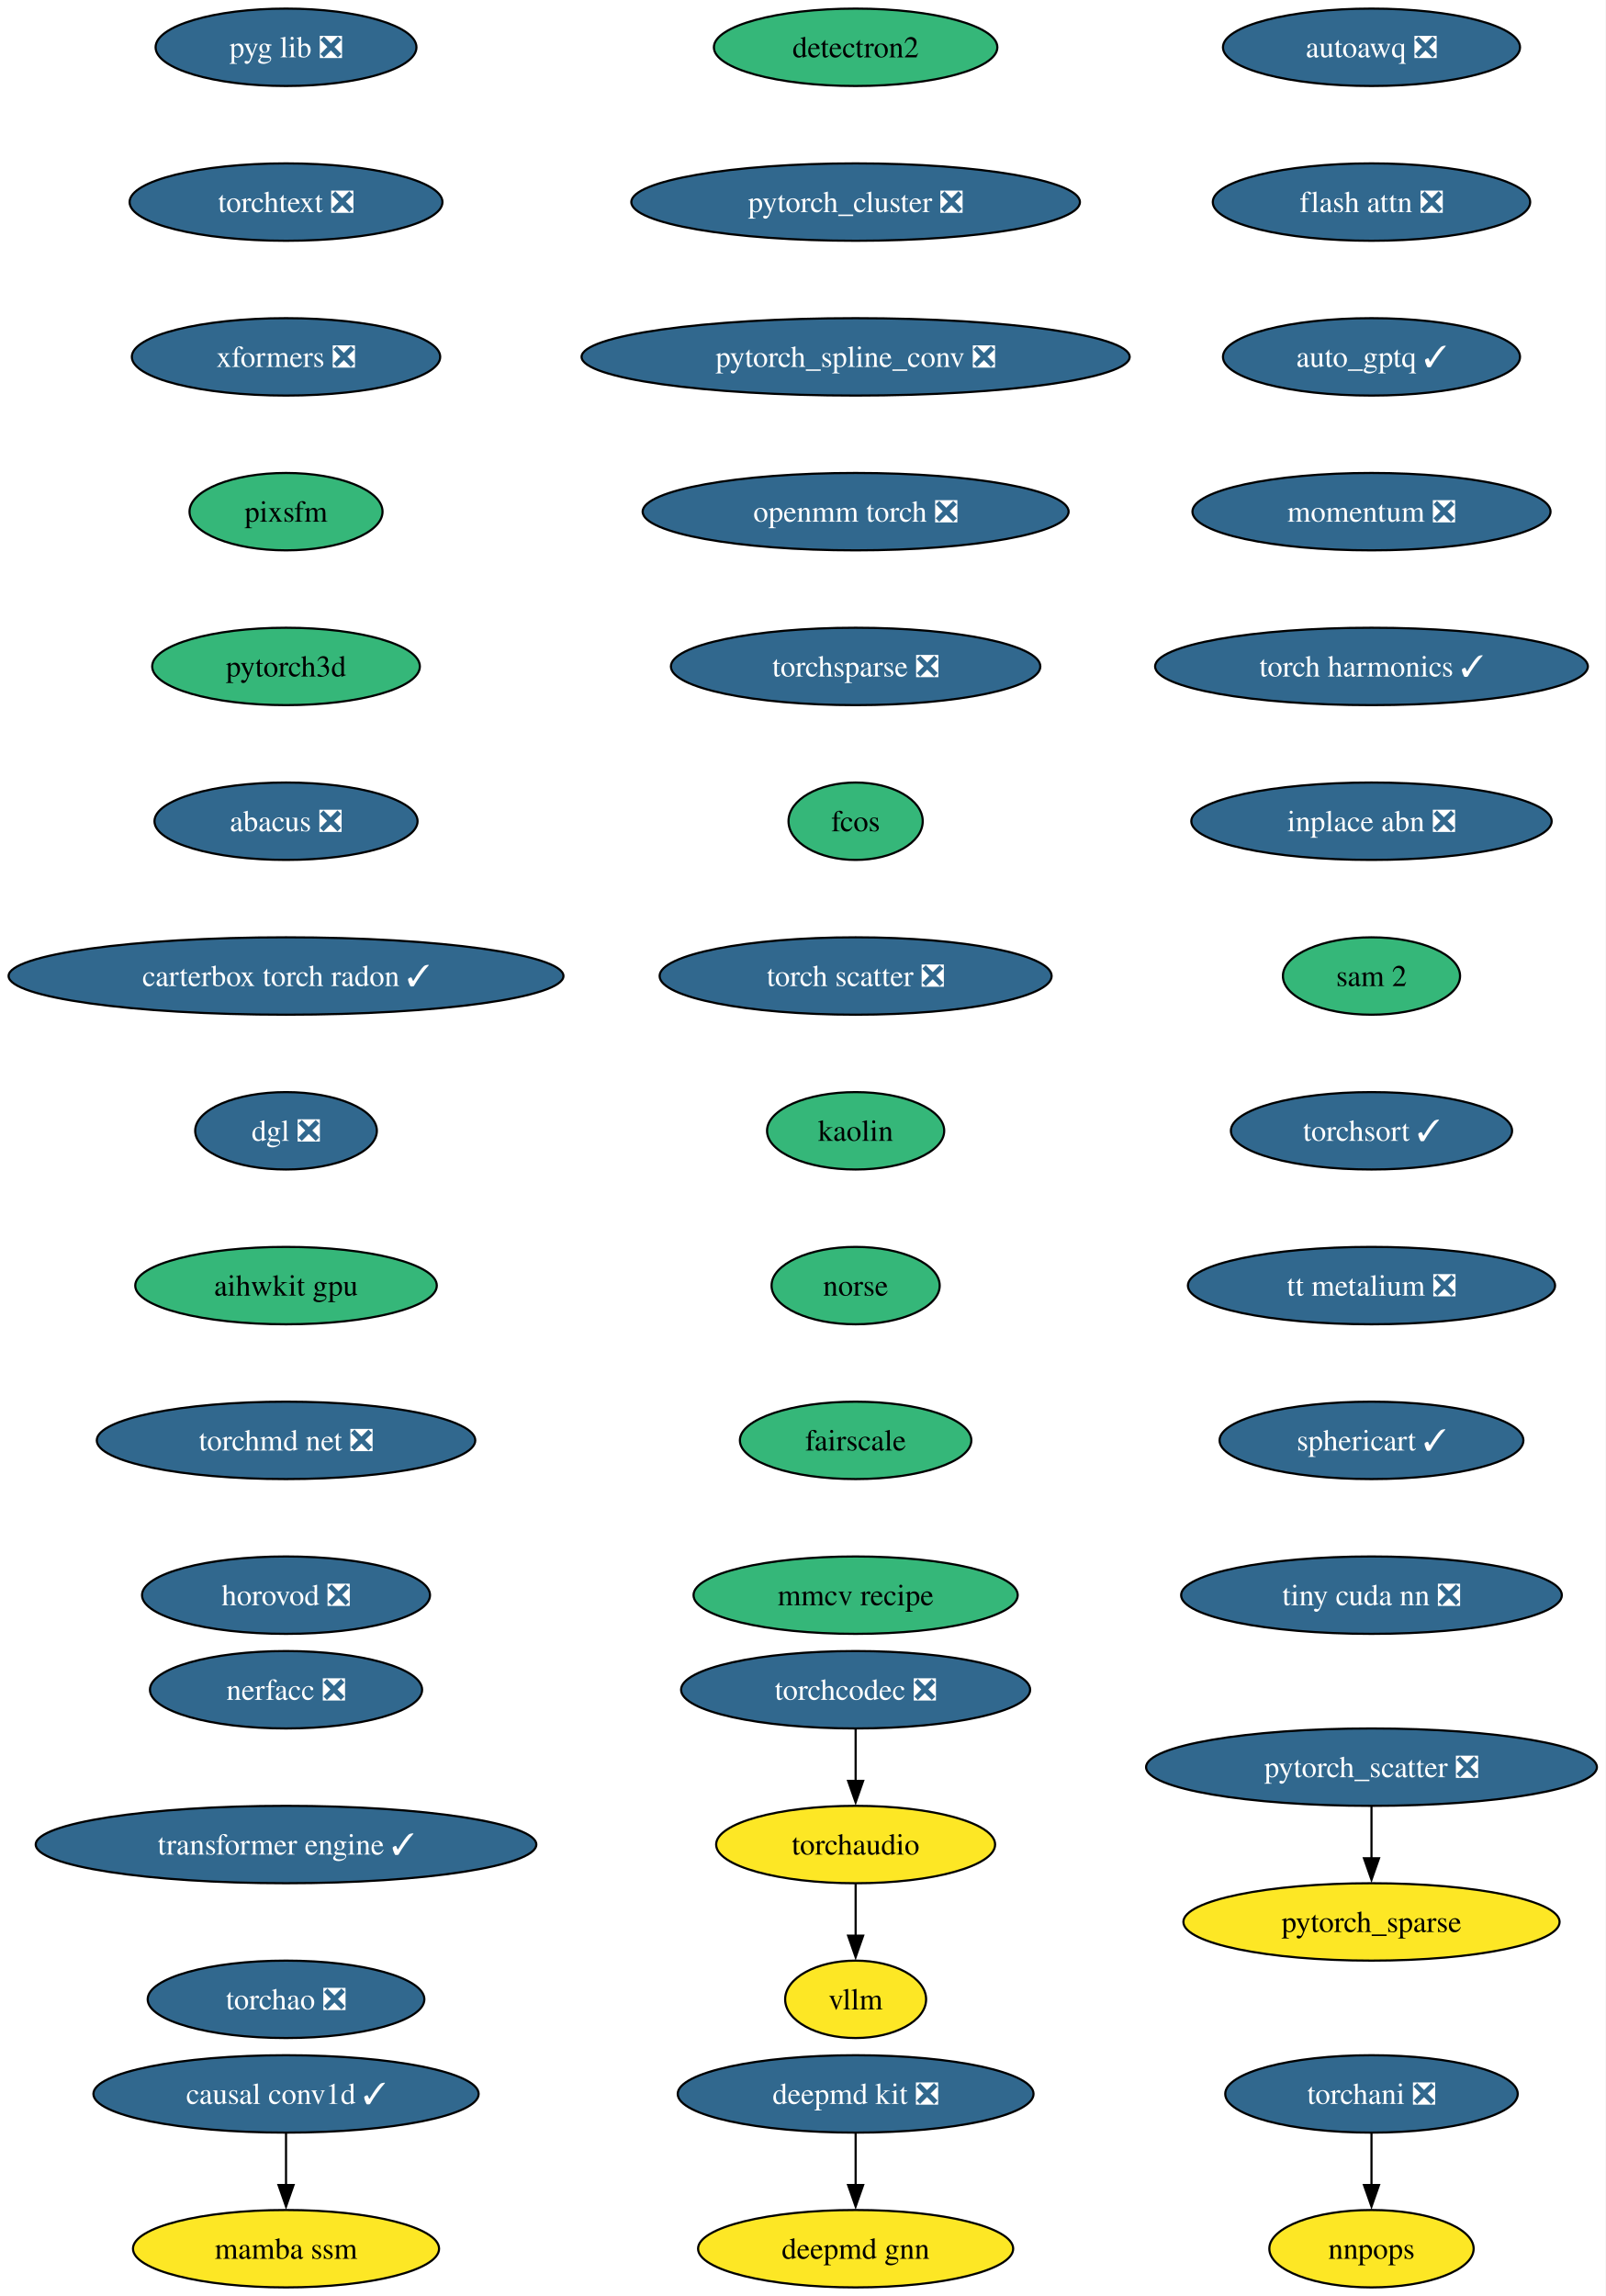
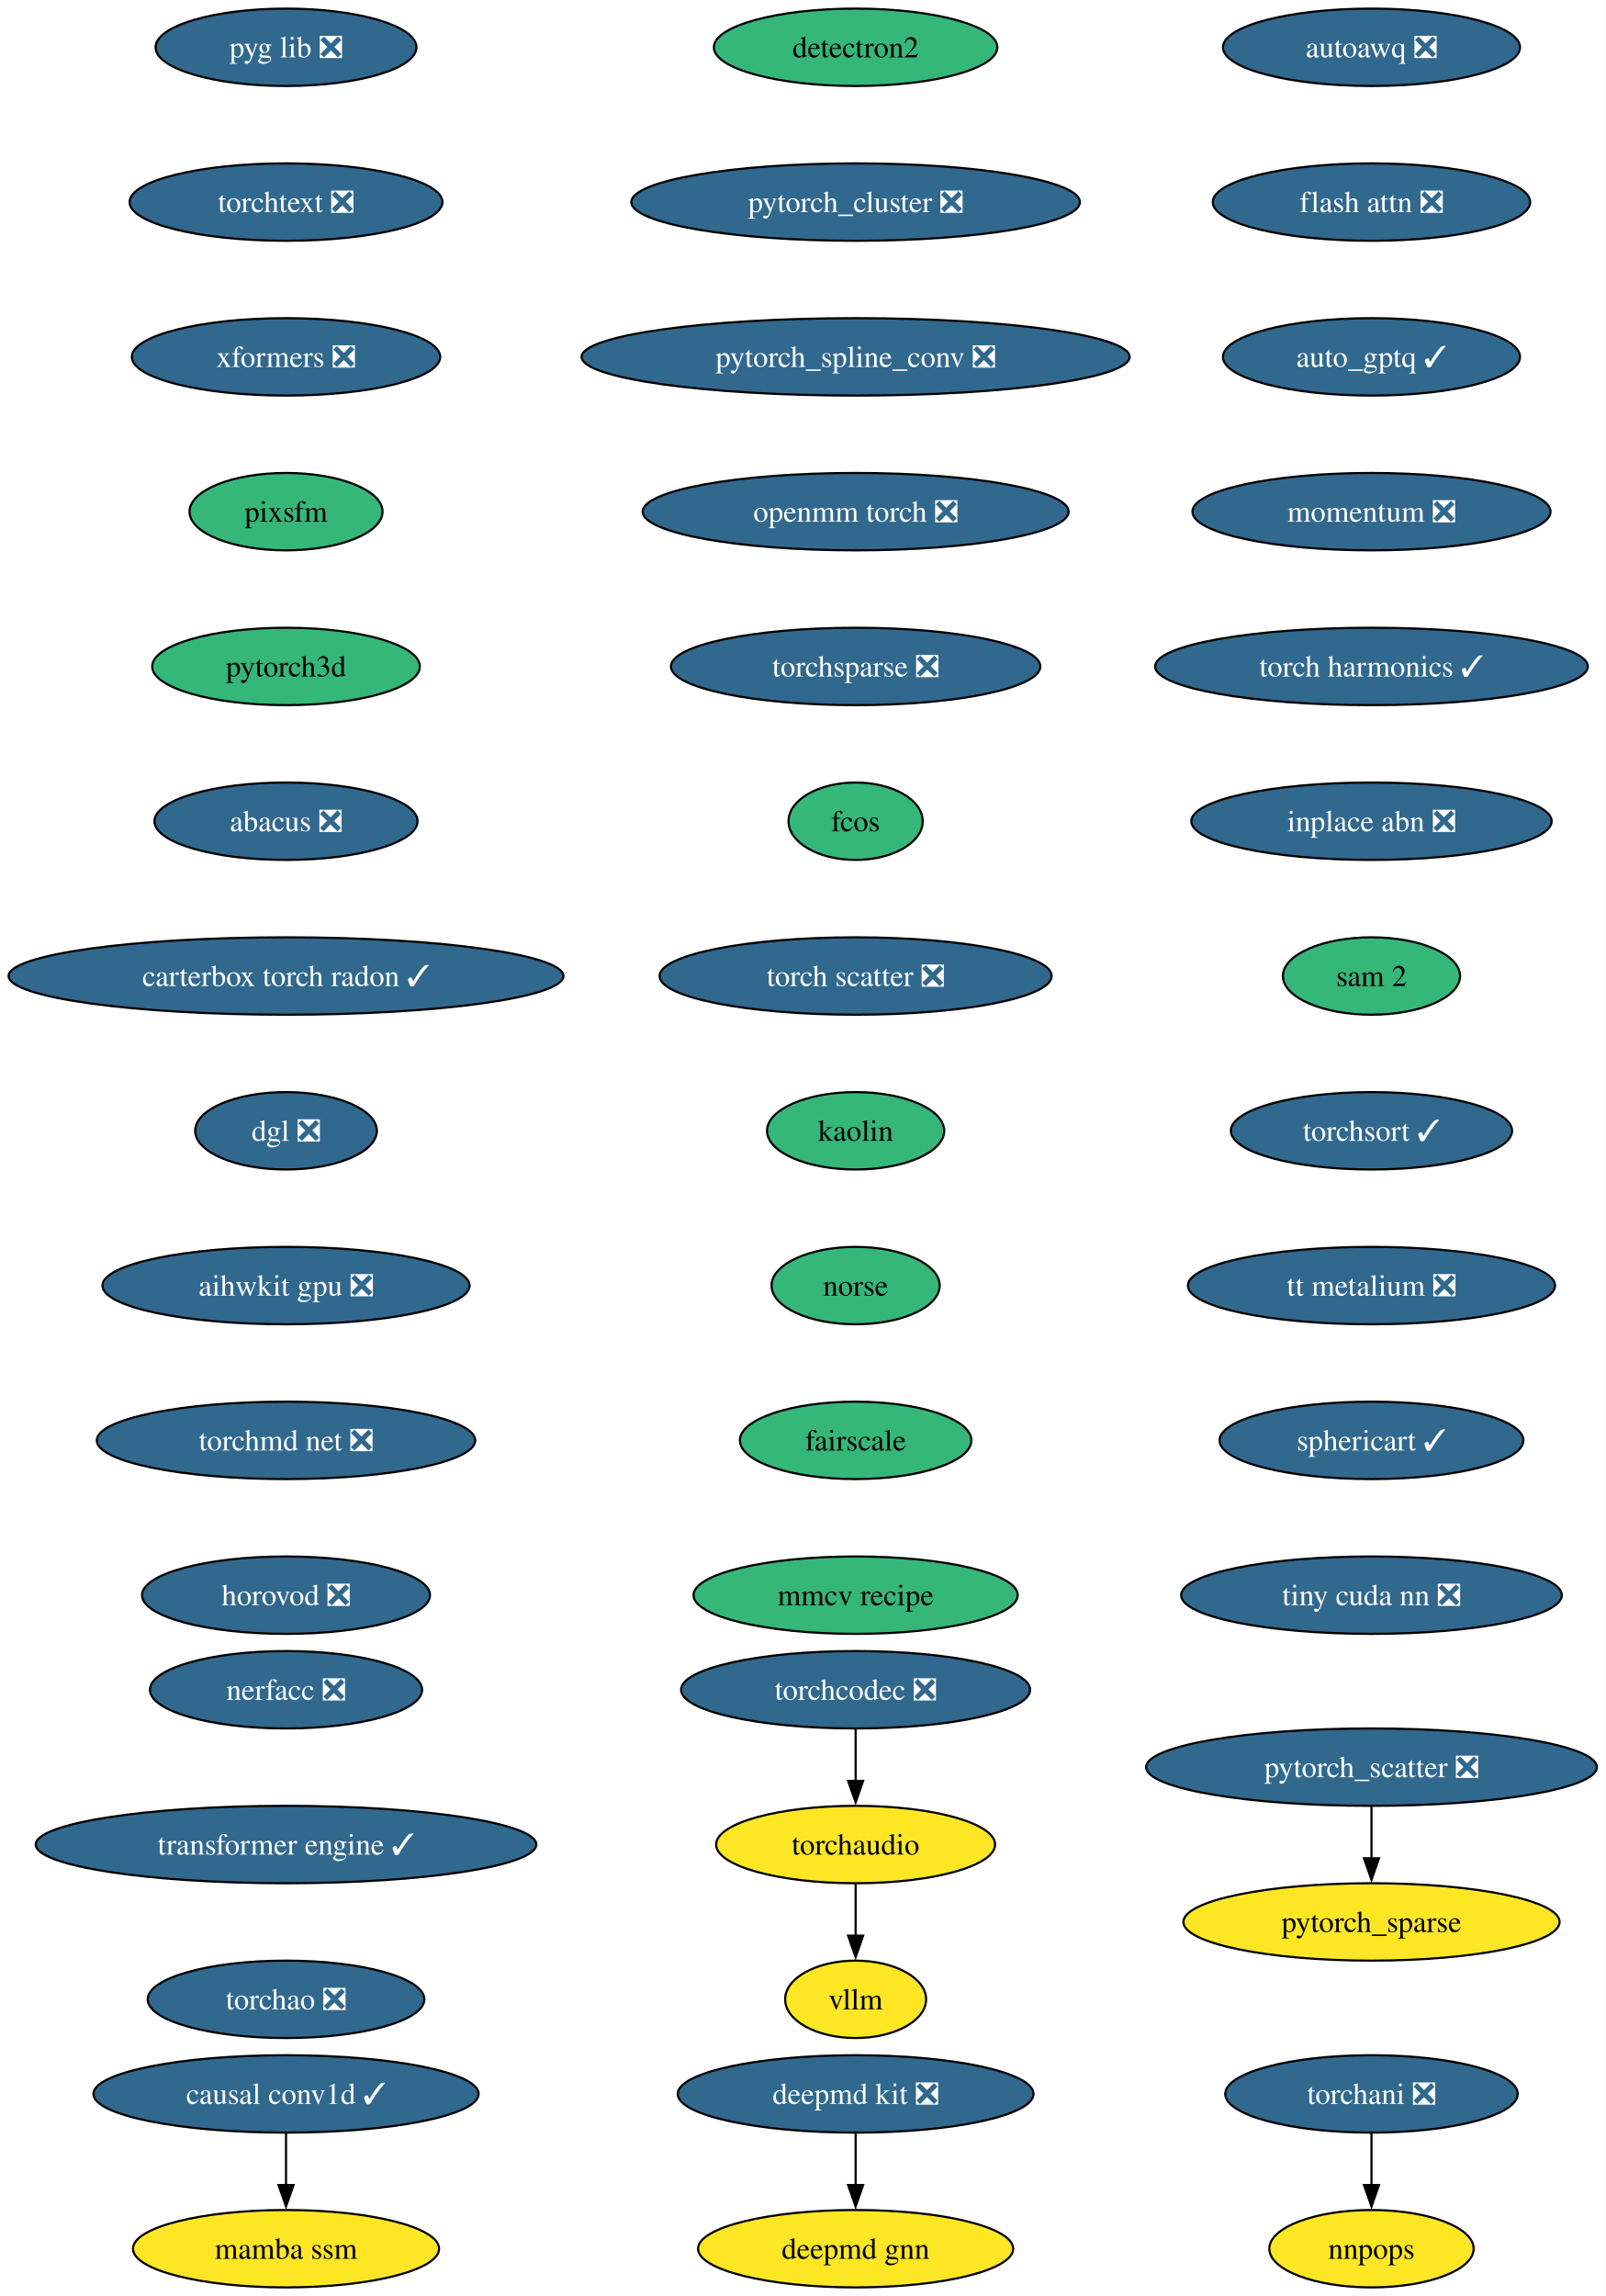
<svg xmlns="http://www.w3.org/2000/svg" xmlns:xlink="http://www.w3.org/1999/xlink" width="747pt" height="1068pt" viewBox="0.00 0.00 747.00 1068.00">
  <g id="graph0" class="graph" transform="scale(1 1) rotate(0) translate(4 1064)">
    <polygon fill="white" stroke="none" points="-4,4 -4,-1064 742.94,-1064 742.94,4 -4,4" />
    <g id="node1" class="node">
      <g id="a_node1">
        <a xlink:href="https://github.com/conda-forge/deepmd-kit-feedstock/pull/111" xlink:title="deepmd kit ❎">
          <ellipse fill="#31688e" stroke="black" cx="394.07" cy="-90" rx="82.77" ry="18" />
          <text xml:space="preserve" text-anchor="middle" x="394.07" y="-85.33" font-family="Times,serif" font-size="14.00" fill="white">deepmd kit ❎</text>
        </a>
      </g>
    </g>
    <g id="node2" class="node">
      <g id="a_node2">
        <a xlink:href="https://github.com/conda-forge/deepmd-gnn-feedstock" xlink:title="deepmd gnn">
          <ellipse fill="#fde725" stroke="black" cx="394.07" cy="-18" rx="73.3" ry="18" />
          <text xml:space="preserve" text-anchor="middle" x="394.07" y="-13.32" font-family="Times,serif" font-size="14.00">deepmd gnn</text>
        </a>
      </g>
    </g>
    <g id="edge1" class="edge">
      <path fill="none" stroke="black" d="M394.07,-71.7C394.07,-64.41 394.07,-55.73 394.07,-47.54" />
      <polygon fill="black" stroke="black" points="397.57,-47.62 394.07,-37.62 390.57,-47.62 397.57,-47.62" />
    </g>
    <g id="node3" class="node">
      <g id="a_node3">
        <a xlink:href="https://github.com/conda-forge/detectron2-feedstock" xlink:title="detectron2">
          <ellipse fill="#35b779" stroke="black" cx="394.07" cy="-1042" rx="65.94" ry="18" />
          <text xml:space="preserve" text-anchor="middle" x="394.07" y="-1037.33" font-family="Times,serif" font-size="14.00">detectron2</text>
        </a>
      </g>
    </g>
    <g id="node4" class="node">
      <g id="a_node4">
        <a xlink:href="https://github.com/conda-forge/pytorch_cluster-feedstock/pull/64" xlink:title="pytorch_cluster ❎">
          <ellipse fill="#31688e" stroke="black" cx="394.07" cy="-970" rx="104.35" ry="18" />
          <text xml:space="preserve" text-anchor="middle" x="394.07" y="-965.33" font-family="Times,serif" font-size="14.00" fill="white">pytorch_cluster ❎</text>
        </a>
      </g>
    </g>
    <g id="node5" class="node">
      <g id="a_node5">
        <a xlink:href="https://github.com/conda-forge/pytorch_spline_conv-feedstock/pull/46" xlink:title="pytorch_spline_conv ❎">
          <ellipse fill="#31688e" stroke="black" cx="394.07" cy="-898" rx="127.49" ry="18" />
          <text xml:space="preserve" text-anchor="middle" x="394.07" y="-893.33" font-family="Times,serif" font-size="14.00" fill="white">pytorch_spline_conv ❎</text>
        </a>
      </g>
    </g>
    <g id="node8" class="node">
      <g id="a_node8">
        <a xlink:href="https://github.com/conda-forge/openmm-torch-feedstock/pull/65" xlink:title="openmm torch ❎">
          <ellipse fill="#31688e" stroke="black" cx="394.07" cy="-826" rx="99.08" ry="18" />
          <text xml:space="preserve" text-anchor="middle" x="394.07" y="-821.33" font-family="Times,serif" font-size="14.00" fill="white">openmm torch ❎</text>
        </a>
      </g>
    </g>
    <g id="node6" class="node">
      <g id="a_node6">
        <a xlink:href="https://github.com/conda-forge/pytorch_scatter-feedstock/pull/79" xlink:title="pytorch_scatter ❎">
          <ellipse fill="#31688e" stroke="black" cx="634.07" cy="-242" rx="104.87" ry="18" />
          <text xml:space="preserve" text-anchor="middle" x="634.07" y="-237.32" font-family="Times,serif" font-size="14.00" fill="white">pytorch_scatter ❎</text>
        </a>
      </g>
    </g>
    <g id="node7" class="node">
      <g id="a_node7">
        <a xlink:href="https://github.com/conda-forge/pytorch_sparse-feedstock" xlink:title="pytorch_sparse">
          <ellipse fill="#fde725" stroke="black" cx="634.07" cy="-170" rx="87.51" ry="18" />
          <text xml:space="preserve" text-anchor="middle" x="634.07" y="-165.32" font-family="Times,serif" font-size="14.00">pytorch_sparse</text>
        </a>
      </g>
    </g>
    <g id="edge4" class="edge">
      <path fill="none" stroke="black" d="M634.07,-223.7C634.07,-216.41 634.07,-207.73 634.07,-199.54" />
      <polygon fill="black" stroke="black" points="637.57,-199.62 634.07,-189.62 630.57,-199.62 637.57,-199.62" />
    </g>
    <g id="node11" class="node">
      <g id="a_node11">
        <a xlink:href="https://github.com/conda-forge/torchsparse-feedstock/pull/44" xlink:title="torchsparse ❎">
          <ellipse fill="#31688e" stroke="black" cx="394.07" cy="-754" rx="85.93" ry="18" />
          <text xml:space="preserve" text-anchor="middle" x="394.07" y="-749.33" font-family="Times,serif" font-size="14.00" fill="white">torchsparse ❎</text>
        </a>
      </g>
    </g>
    <g id="node9" class="node">
      <g id="a_node9">
        <a xlink:href="https://github.com/conda-forge/torchani-feedstock/pull/55" xlink:title="torchani ❎">
          <ellipse fill="#31688e" stroke="black" cx="634.07" cy="-90" rx="68.04" ry="18" />
          <text xml:space="preserve" text-anchor="middle" x="634.07" y="-85.33" font-family="Times,serif" font-size="14.00" fill="white">torchani ❎</text>
        </a>
      </g>
    </g>
    <g id="node10" class="node">
      <g id="a_node10">
        <a xlink:href="https://github.com/conda-forge/nnpops-feedstock" xlink:title="nnpops">
          <ellipse fill="#fde725" stroke="black" cx="634.07" cy="-18" rx="47.53" ry="18" />
          <text xml:space="preserve" text-anchor="middle" x="634.07" y="-13.32" font-family="Times,serif" font-size="14.00">nnpops</text>
        </a>
      </g>
    </g>
    <g id="edge6" class="edge">
      <path fill="none" stroke="black" d="M634.07,-71.7C634.07,-64.41 634.07,-55.73 634.07,-47.54" />
      <polygon fill="black" stroke="black" points="637.57,-47.62 634.07,-37.62 630.57,-47.62 637.57,-47.62" />
    </g>
    <g id="node12" class="node">
      <g id="a_node12">
        <a xlink:href="https://github.com/conda-forge/fcos-feedstock" xlink:title="fcos">
          <ellipse fill="#35b779" stroke="black" cx="394.07" cy="-682" rx="31.22" ry="18" />
          <text xml:space="preserve" text-anchor="middle" x="394.07" y="-677.33" font-family="Times,serif" font-size="14.00">fcos</text>
        </a>
      </g>
    </g>
    <g id="node13" class="node">
      <g id="a_node13">
        <a xlink:href="https://github.com/conda-forge/torch-scatter-feedstock/pull/47" xlink:title="torch scatter ❎">
          <ellipse fill="#31688e" stroke="black" cx="394.07" cy="-610" rx="91.19" ry="18" />
          <text xml:space="preserve" text-anchor="middle" x="394.07" y="-605.33" font-family="Times,serif" font-size="14.00" fill="white">torch scatter ❎</text>
        </a>
      </g>
    </g>
    <g id="node14" class="node">
      <g id="a_node14">
        <a xlink:href="https://github.com/conda-forge/kaolin-feedstock" xlink:title="kaolin">
          <ellipse fill="#35b779" stroke="black" cx="394.07" cy="-538" rx="41.21" ry="18" />
          <text xml:space="preserve" text-anchor="middle" x="394.07" y="-533.33" font-family="Times,serif" font-size="14.00">kaolin</text>
        </a>
      </g>
    </g>
    <g id="node15" class="node">
      <g id="a_node15">
        <a xlink:href="https://github.com/conda-forge/norse-feedstock" xlink:title="norse">
          <ellipse fill="#35b779" stroke="black" cx="394.07" cy="-466" rx="39.11" ry="18" />
          <text xml:space="preserve" text-anchor="middle" x="394.07" y="-461.32" font-family="Times,serif" font-size="14.00">norse</text>
        </a>
      </g>
    </g>
    <g id="node16" class="node">
      <g id="a_node16">
        <a xlink:href="https://github.com/conda-forge/fairscale-feedstock" xlink:title="fairscale">
          <ellipse fill="#35b779" stroke="black" cx="394.07" cy="-394" rx="53.84" ry="18" />
          <text xml:space="preserve" text-anchor="middle" x="394.07" y="-389.32" font-family="Times,serif" font-size="14.00">fairscale</text>
        </a>
      </g>
    </g>
    <g id="node17" class="node">
      <g id="a_node17">
        <a xlink:href="https://github.com/conda-forge/mmcv-recipe-feedstock" xlink:title="mmcv recipe">
          <ellipse fill="#35b779" stroke="black" cx="394.07" cy="-322" rx="75.41" ry="18" />
          <text xml:space="preserve" text-anchor="middle" x="394.07" y="-317.32" font-family="Times,serif" font-size="14.00">mmcv recipe</text>
        </a>
      </g>
    </g>
    <g id="node18" class="node">
      <g id="a_node18">
        <a xlink:href="https://github.com/conda-forge/pyg-lib-feedstock/pull/42" xlink:title="pyg lib ❎">
          <ellipse fill="#31688e" stroke="black" cx="129.07" cy="-1042" rx="60.68" ry="18" />
          <text xml:space="preserve" text-anchor="middle" x="129.07" y="-1037.33" font-family="Times,serif" font-size="14.00" fill="white">pyg lib ❎</text>
        </a>
      </g>
    </g>
    <g id="node19" class="node">
      <g id="a_node19">
        <a xlink:href="https://github.com/conda-forge/torchtext-feedstock/pull/36" xlink:title="torchtext ❎">
          <ellipse fill="#31688e" stroke="black" cx="129.07" cy="-970" rx="72.78" ry="18" />
          <text xml:space="preserve" text-anchor="middle" x="129.07" y="-965.33" font-family="Times,serif" font-size="14.00" fill="white">torchtext ❎</text>
        </a>
      </g>
    </g>
    <g id="node20" class="node">
      <g id="a_node20">
        <a xlink:href="https://github.com/conda-forge/xformers-feedstock/pull/64" xlink:title="xformers ❎">
          <ellipse fill="#31688e" stroke="black" cx="129.07" cy="-898" rx="71.73" ry="18" />
          <text xml:space="preserve" text-anchor="middle" x="129.07" y="-893.33" font-family="Times,serif" font-size="14.00" fill="white">xformers ❎</text>
        </a>
      </g>
    </g>
    <g id="node21" class="node">
      <g id="a_node21">
        <a xlink:href="https://github.com/conda-forge/pixsfm-feedstock" xlink:title="pixsfm">
          <ellipse fill="#35b779" stroke="black" cx="129.07" cy="-826" rx="44.9" ry="18" />
          <text xml:space="preserve" text-anchor="middle" x="129.07" y="-821.33" font-family="Times,serif" font-size="14.00">pixsfm</text>
        </a>
      </g>
    </g>
    <g id="node22" class="node">
      <g id="a_node22">
        <a xlink:href="https://github.com/conda-forge/pytorch3d-feedstock" xlink:title="pytorch3d">
          <ellipse fill="#35b779" stroke="black" cx="129.07" cy="-754" rx="62.26" ry="18" />
          <text xml:space="preserve" text-anchor="middle" x="129.07" y="-749.33" font-family="Times,serif" font-size="14.00">pytorch3d</text>
        </a>
      </g>
    </g>
    <g id="node23" class="node">
      <g id="a_node23">
        <a xlink:href="https://github.com/conda-forge/abacus-feedstock/pull/77" xlink:title="abacus ❎">
          <ellipse fill="#31688e" stroke="black" cx="129.07" cy="-682" rx="61.2" ry="18" />
          <text xml:space="preserve" text-anchor="middle" x="129.07" y="-677.33" font-family="Times,serif" font-size="14.00" fill="white">abacus ❎</text>
        </a>
      </g>
    </g>
    <g id="node24" class="node">
      <g id="a_node24">
        <a xlink:href="https://github.com/conda-forge/carterbox-torch-radon-feedstock/pull/21" xlink:title="carterbox torch radon ✓">
          <ellipse fill="#31688e" stroke="black" cx="129.07" cy="-610" rx="129.07" ry="18" />
          <text xml:space="preserve" text-anchor="middle" x="129.07" y="-605.33" font-family="Times,serif" font-size="14.00" fill="white">carterbox torch radon ✓</text>
        </a>
      </g>
    </g>
    <g id="node25" class="node">
      <g id="a_node25">
        <a xlink:href="https://github.com/conda-forge/dgl-feedstock/pull/63" xlink:title="dgl ❎">
          <ellipse fill="#31688e" stroke="black" cx="129.07" cy="-538" rx="42.26" ry="18" />
          <text xml:space="preserve" text-anchor="middle" x="129.07" y="-533.33" font-family="Times,serif" font-size="14.00" fill="white">dgl ❎</text>
        </a>
      </g>
    </g>
    <g id="node26" class="node">
      <g id="a_node26">
-         <a xlink:href="https://github.com/conda-forge/aihwkit-gpu-feedstock" xlink:title="aihwkit gpu">
-           <ellipse fill="#35b779" stroke="black" cx="129.07" cy="-466" rx="70.15" ry="18" />
-           <text xml:space="preserve" text-anchor="middle" x="129.07" y="-461.32" font-family="Times,serif" font-size="14.00">aihwkit gpu</text>
+         <a xlink:href="https://github.com/conda-forge/aihwkit-gpu-feedstock/pull/29" xlink:title="aihwkit gpu ❎">
+           <ellipse fill="#31688e" stroke="black" cx="129.07" cy="-466" rx="85.41" ry="18" />
+           <text xml:space="preserve" text-anchor="middle" x="129.07" y="-461.32" font-family="Times,serif" font-size="14.00" fill="white">aihwkit gpu ❎</text>
        </a>
      </g>
    </g>
    <g id="node27" class="node">
      <g id="a_node27">
        <a xlink:href="https://github.com/conda-forge/torchmd-net-feedstock/pull/67" xlink:title="torchmd net ❎">
          <ellipse fill="#31688e" stroke="black" cx="129.07" cy="-394" rx="88.04" ry="18" />
          <text xml:space="preserve" text-anchor="middle" x="129.07" y="-389.32" font-family="Times,serif" font-size="14.00" fill="white">torchmd net ❎</text>
        </a>
      </g>
    </g>
    <g id="node28" class="node">
      <g id="a_node28">
        <a xlink:href="https://github.com/conda-forge/horovod-feedstock/pull/33" xlink:title="horovod ❎">
          <ellipse fill="#31688e" stroke="black" cx="129.07" cy="-322" rx="66.99" ry="18" />
          <text xml:space="preserve" text-anchor="middle" x="129.07" y="-317.32" font-family="Times,serif" font-size="14.00" fill="white">horovod ❎</text>
        </a>
      </g>
    </g>
    <g id="node29" class="node">
      <g id="a_node29">
        <a xlink:href="https://github.com/conda-forge/autoawq-feedstock/pull/35" xlink:title="autoawq ❎">
          <ellipse fill="#31688e" stroke="black" cx="634.07" cy="-1042" rx="69.1" ry="18" />
          <text xml:space="preserve" text-anchor="middle" x="634.07" y="-1037.33" font-family="Times,serif" font-size="14.00" fill="white">autoawq ❎</text>
        </a>
      </g>
    </g>
    <g id="node30" class="node">
      <g id="a_node30">
        <a xlink:href="https://github.com/conda-forge/flash-attn-feedstock/pull/42" xlink:title="flash attn ❎">
          <ellipse fill="#31688e" stroke="black" cx="634.07" cy="-970" rx="73.83" ry="18" />
          <text xml:space="preserve" text-anchor="middle" x="634.07" y="-965.33" font-family="Times,serif" font-size="14.00" fill="white">flash attn ❎</text>
        </a>
      </g>
    </g>
    <g id="node31" class="node">
      <g id="a_node31">
        <a xlink:href="https://github.com/conda-forge/auto_gptq-feedstock/pull/19" xlink:title="auto_gptq ✓">
          <ellipse fill="#31688e" stroke="black" cx="634.07" cy="-898" rx="69.1" ry="18" />
          <text xml:space="preserve" text-anchor="middle" x="634.07" y="-893.33" font-family="Times,serif" font-size="14.00" fill="white">auto_gptq ✓</text>
        </a>
      </g>
    </g>
    <g id="node32" class="node">
      <g id="a_node32">
        <a xlink:href="https://github.com/conda-forge/momentum-feedstock/pull/237" xlink:title="momentum ❎">
          <ellipse fill="#31688e" stroke="black" cx="634.07" cy="-826" rx="83.3" ry="18" />
          <text xml:space="preserve" text-anchor="middle" x="634.07" y="-821.33" font-family="Times,serif" font-size="14.00" fill="white">momentum ❎</text>
        </a>
      </g>
    </g>
    <g id="node33" class="node">
      <g id="a_node33">
        <a xlink:href="https://github.com/conda-forge/torch-harmonics-feedstock/pull/17" xlink:title="torch harmonics ✓">
          <ellipse fill="#31688e" stroke="black" cx="634.07" cy="-754" rx="100.66" ry="18" />
          <text xml:space="preserve" text-anchor="middle" x="634.07" y="-749.33" font-family="Times,serif" font-size="14.00" fill="white">torch harmonics ✓</text>
        </a>
      </g>
    </g>
    <g id="node34" class="node">
      <g id="a_node34">
        <a xlink:href="https://github.com/conda-forge/inplace-abn-feedstock/pull/21" xlink:title="inplace abn ❎">
          <ellipse fill="#31688e" stroke="black" cx="634.07" cy="-682" rx="83.83" ry="18" />
          <text xml:space="preserve" text-anchor="middle" x="634.07" y="-677.33" font-family="Times,serif" font-size="14.00" fill="white">inplace abn ❎</text>
        </a>
      </g>
    </g>
    <g id="node35" class="node">
      <g id="a_node35">
        <a xlink:href="https://github.com/conda-forge/sam-2-feedstock" xlink:title="sam 2">
          <ellipse fill="#35b779" stroke="black" cx="634.07" cy="-610" rx="41.21" ry="18" />
          <text xml:space="preserve" text-anchor="middle" x="634.07" y="-605.33" font-family="Times,serif" font-size="14.00">sam 2</text>
        </a>
      </g>
    </g>
    <g id="node38" class="node">
      <g id="a_node38">
        <a xlink:href="https://github.com/conda-forge/torchsort-feedstock/pull/12" xlink:title="torchsort ✓">
          <ellipse fill="#31688e" stroke="black" cx="634.07" cy="-538" rx="65.41" ry="18" />
          <text xml:space="preserve" text-anchor="middle" x="634.07" y="-533.33" font-family="Times,serif" font-size="14.00" fill="white">torchsort ✓</text>
        </a>
      </g>
    </g>
    <g id="node36" class="node">
      <g id="a_node36">
        <a xlink:href="https://github.com/conda-forge/torchaudio-feedstock" xlink:title="torchaudio">
          <ellipse fill="#fde725" stroke="black" cx="394.07" cy="-206" rx="64.89" ry="18" />
          <text xml:space="preserve" text-anchor="middle" x="394.07" y="-201.33" font-family="Times,serif" font-size="14.00">torchaudio</text>
        </a>
      </g>
    </g>
    <g id="node37" class="node">
      <g id="a_node37">
        <a xlink:href="https://github.com/conda-forge/vllm-feedstock" xlink:title="vllm">
          <ellipse fill="#fde725" stroke="black" cx="394.07" cy="-134" rx="32.79" ry="18" />
          <text xml:space="preserve" text-anchor="middle" x="394.07" y="-129.32" font-family="Times,serif" font-size="14.00">vllm</text>
        </a>
      </g>
    </g>
    <g id="edge30" class="edge">
      <path fill="none" stroke="black" d="M394.07,-187.7C394.07,-180.41 394.07,-171.73 394.07,-163.54" />
      <polygon fill="black" stroke="black" points="397.57,-163.62 394.07,-153.62 390.57,-163.62 397.57,-163.62" />
    </g>
    <g id="node39" class="node">
      <g id="a_node39">
        <a xlink:href="https://github.com/conda-forge/tt-metalium-feedstock/pull/18" xlink:title="tt metalium ❎">
          <ellipse fill="#31688e" stroke="black" cx="634.07" cy="-466" rx="85.41" ry="18" />
          <text xml:space="preserve" text-anchor="middle" x="634.07" y="-461.32" font-family="Times,serif" font-size="14.00" fill="white">tt metalium ❎</text>
        </a>
      </g>
    </g>
    <g id="node40" class="node">
      <g id="a_node40">
        <a xlink:href="https://github.com/conda-forge/sphericart-feedstock/pull/22" xlink:title="sphericart ✓">
          <ellipse fill="#31688e" stroke="black" cx="634.07" cy="-394" rx="70.68" ry="18" />
          <text xml:space="preserve" text-anchor="middle" x="634.07" y="-389.32" font-family="Times,serif" font-size="14.00" fill="white">sphericart ✓</text>
        </a>
      </g>
    </g>
    <g id="node41" class="node">
      <g id="a_node41">
        <a xlink:href="https://github.com/conda-forge/tiny-cuda-nn-feedstock/pull/13" xlink:title="tiny cuda nn ❎">
          <ellipse fill="#31688e" stroke="black" cx="634.07" cy="-322" rx="88.56" ry="18" />
          <text xml:space="preserve" text-anchor="middle" x="634.07" y="-317.32" font-family="Times,serif" font-size="14.00" fill="white">tiny cuda nn ❎</text>
        </a>
      </g>
    </g>
    <g id="node42" class="node">
      <g id="a_node42">
        <a xlink:href="https://github.com/conda-forge/torchcodec-feedstock/pull/42" xlink:title="torchcodec ❎">
          <ellipse fill="#31688e" stroke="black" cx="394.07" cy="-278" rx="81.2" ry="18" />
          <text xml:space="preserve" text-anchor="middle" x="394.07" y="-273.32" font-family="Times,serif" font-size="14.00" fill="white">torchcodec ❎</text>
        </a>
      </g>
    </g>
    <g id="edge35" class="edge">
      <path fill="none" stroke="black" d="M394.07,-259.7C394.07,-252.41 394.07,-243.73 394.07,-235.54" />
      <polygon fill="black" stroke="black" points="397.57,-235.62 394.07,-225.62 390.57,-235.62 397.57,-235.62" />
    </g>
    <g id="node43" class="node">
      <g id="a_node43">
        <a xlink:href="https://github.com/conda-forge/nerfacc-feedstock/pull/8" xlink:title="nerfacc ❎">
          <ellipse fill="#31688e" stroke="black" cx="129.07" cy="-278" rx="63.31" ry="18" />
          <text xml:space="preserve" text-anchor="middle" x="129.07" y="-273.32" font-family="Times,serif" font-size="14.00" fill="white">nerfacc ❎</text>
        </a>
      </g>
    </g>
    <g id="node44" class="node">
      <g id="a_node44">
        <a xlink:href="https://github.com/conda-forge/transformer-engine-feedstock/pull/21" xlink:title="transformer engine ✓">
          <ellipse fill="#31688e" stroke="black" cx="129.07" cy="-206" rx="116.45" ry="18" />
          <text xml:space="preserve" text-anchor="middle" x="129.07" y="-201.33" font-family="Times,serif" font-size="14.00" fill="white">transformer engine ✓</text>
        </a>
      </g>
    </g>
    <g id="node45" class="node">
      <g id="a_node45">
        <a xlink:href="https://github.com/conda-forge/torchao-feedstock/pull/11" xlink:title="torchao ❎">
          <ellipse fill="#31688e" stroke="black" cx="129.07" cy="-134" rx="64.36" ry="18" />
          <text xml:space="preserve" text-anchor="middle" x="129.07" y="-129.32" font-family="Times,serif" font-size="14.00" fill="white">torchao ❎</text>
        </a>
      </g>
    </g>
    <g id="node46" class="node">
      <g id="a_node46">
        <a xlink:href="https://github.com/conda-forge/causal-conv1d-feedstock/pull/21" xlink:title="causal conv1d ✓">
          <ellipse fill="#31688e" stroke="black" cx="129.07" cy="-90" rx="89.61" ry="18" />
          <text xml:space="preserve" text-anchor="middle" x="129.07" y="-85.33" font-family="Times,serif" font-size="14.00" fill="white">causal conv1d ✓</text>
        </a>
      </g>
    </g>
    <g id="node47" class="node">
      <g id="a_node47">
        <a xlink:href="https://github.com/conda-forge/mamba-ssm-feedstock" xlink:title="mamba ssm">
          <ellipse fill="#fde725" stroke="black" cx="129.07" cy="-18" rx="71.2" ry="18" />
          <text xml:space="preserve" text-anchor="middle" x="129.07" y="-13.32" font-family="Times,serif" font-size="14.00">mamba ssm</text>
        </a>
      </g>
    </g>
    <g id="edge38" class="edge">
      <path fill="none" stroke="black" d="M129.07,-71.7C129.07,-64.41 129.07,-55.73 129.07,-47.54" />
      <polygon fill="black" stroke="black" points="132.57,-47.62 129.07,-37.62 125.57,-47.62 132.57,-47.62" />
    </g>
  </g>
</svg>
